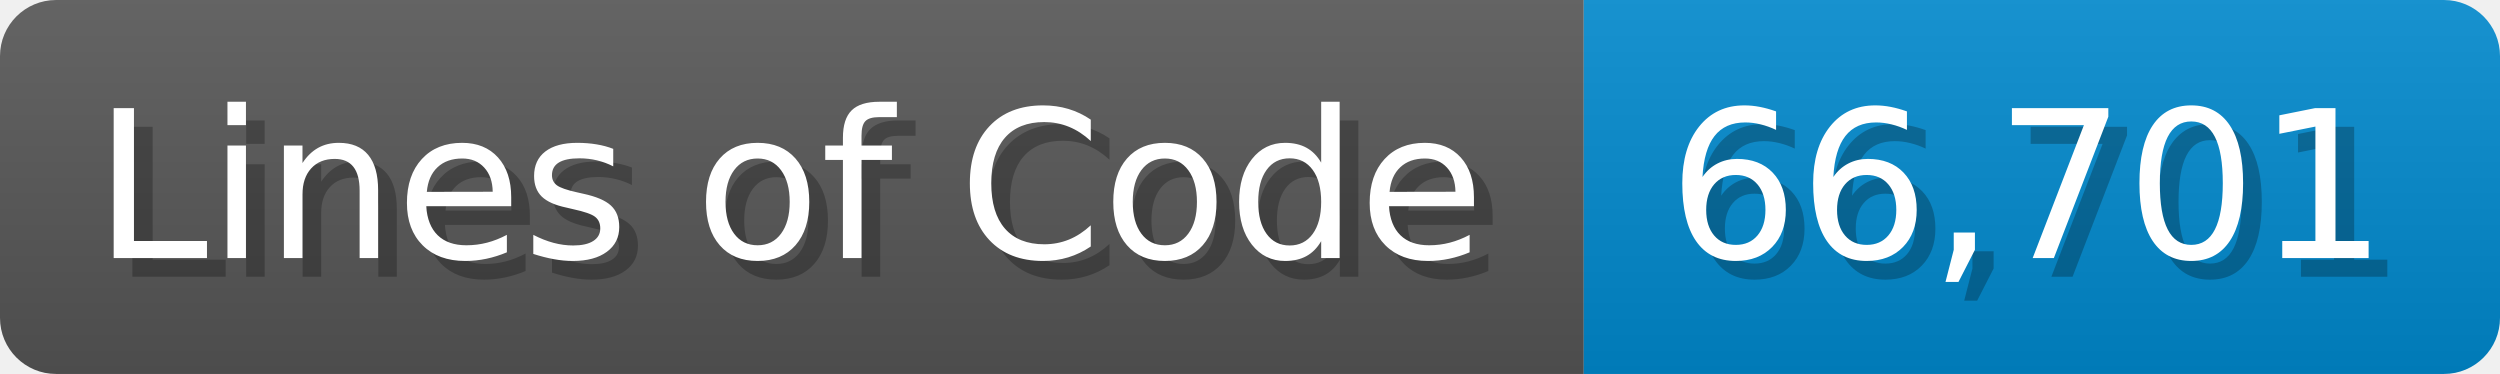
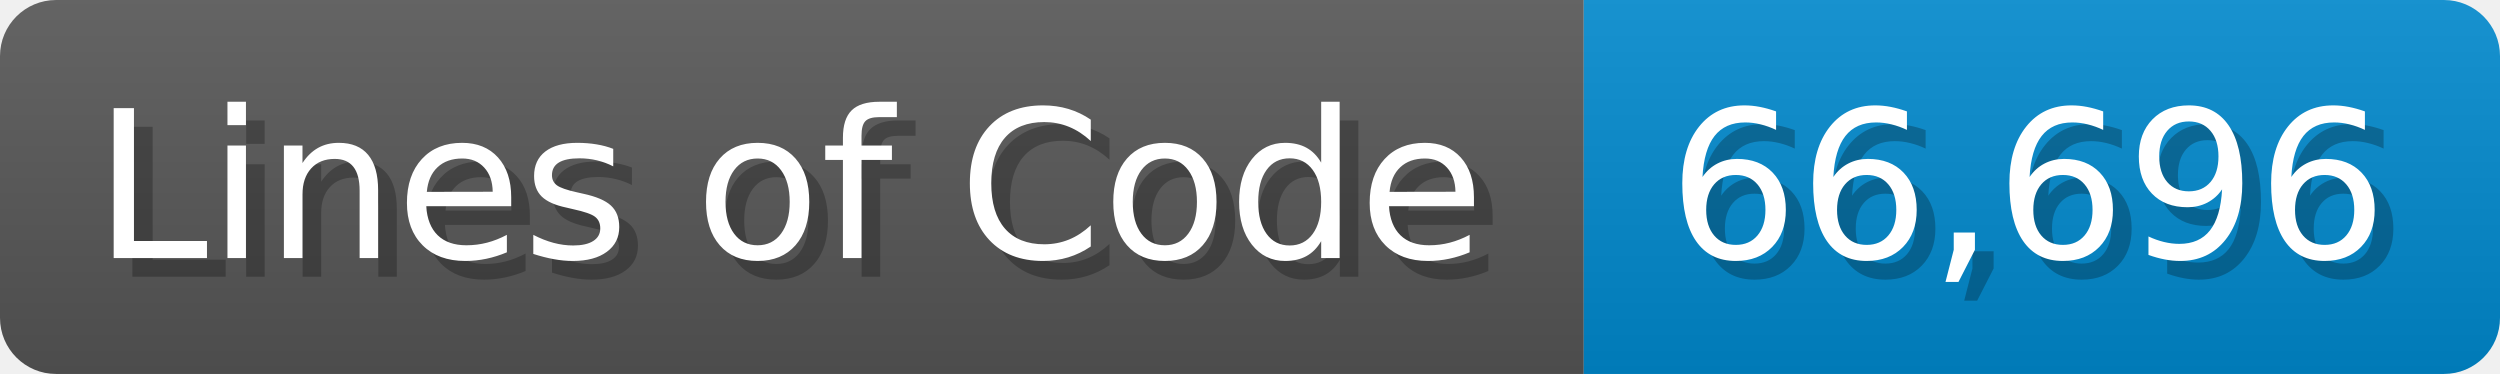
<svg xmlns="http://www.w3.org/2000/svg" width="133.7" height="20" viewBox="0 0 1337 200">
  <linearGradient id="a" x2="0" y2="100%">
    <stop offset="0" stop-opacity=".1" stop-color="#EEE" />
    <stop offset="1" stop-opacity=".1" />
  </linearGradient>
  <mask id="m">
    <rect width="1337" height="200" rx="30" fill="#FFF" />
  </mask>
  <g mask="url(#m)">
    <rect width="847" height="200" fill="#555" />
    <rect width="490" height="200" fill="#08C" x="847" />
    <rect width="1337" height="200" fill="url(#a)" />
  </g>
  <g fill="#fff" text-anchor="start" font-family="Verdana,DejaVu Sans,sans-serif" font-size="110">
    <text x="60" y="148" textLength="747" fill="#000" opacity="0.25">Lines of Code</text>
    <text x="50" y="138" textLength="747">Lines of Code</text>
-     <text x="902" y="148" textLength="390" fill="#000" opacity="0.25">66,701</text>
-     <text x="892" y="138" textLength="390">66,701</text>
+     <text x="902" y="148" textLength="390" fill="#000" opacity="0.25">66,696</text>
+     <text x="892" y="138" textLength="390">66,696</text>
  </g>
</svg>
